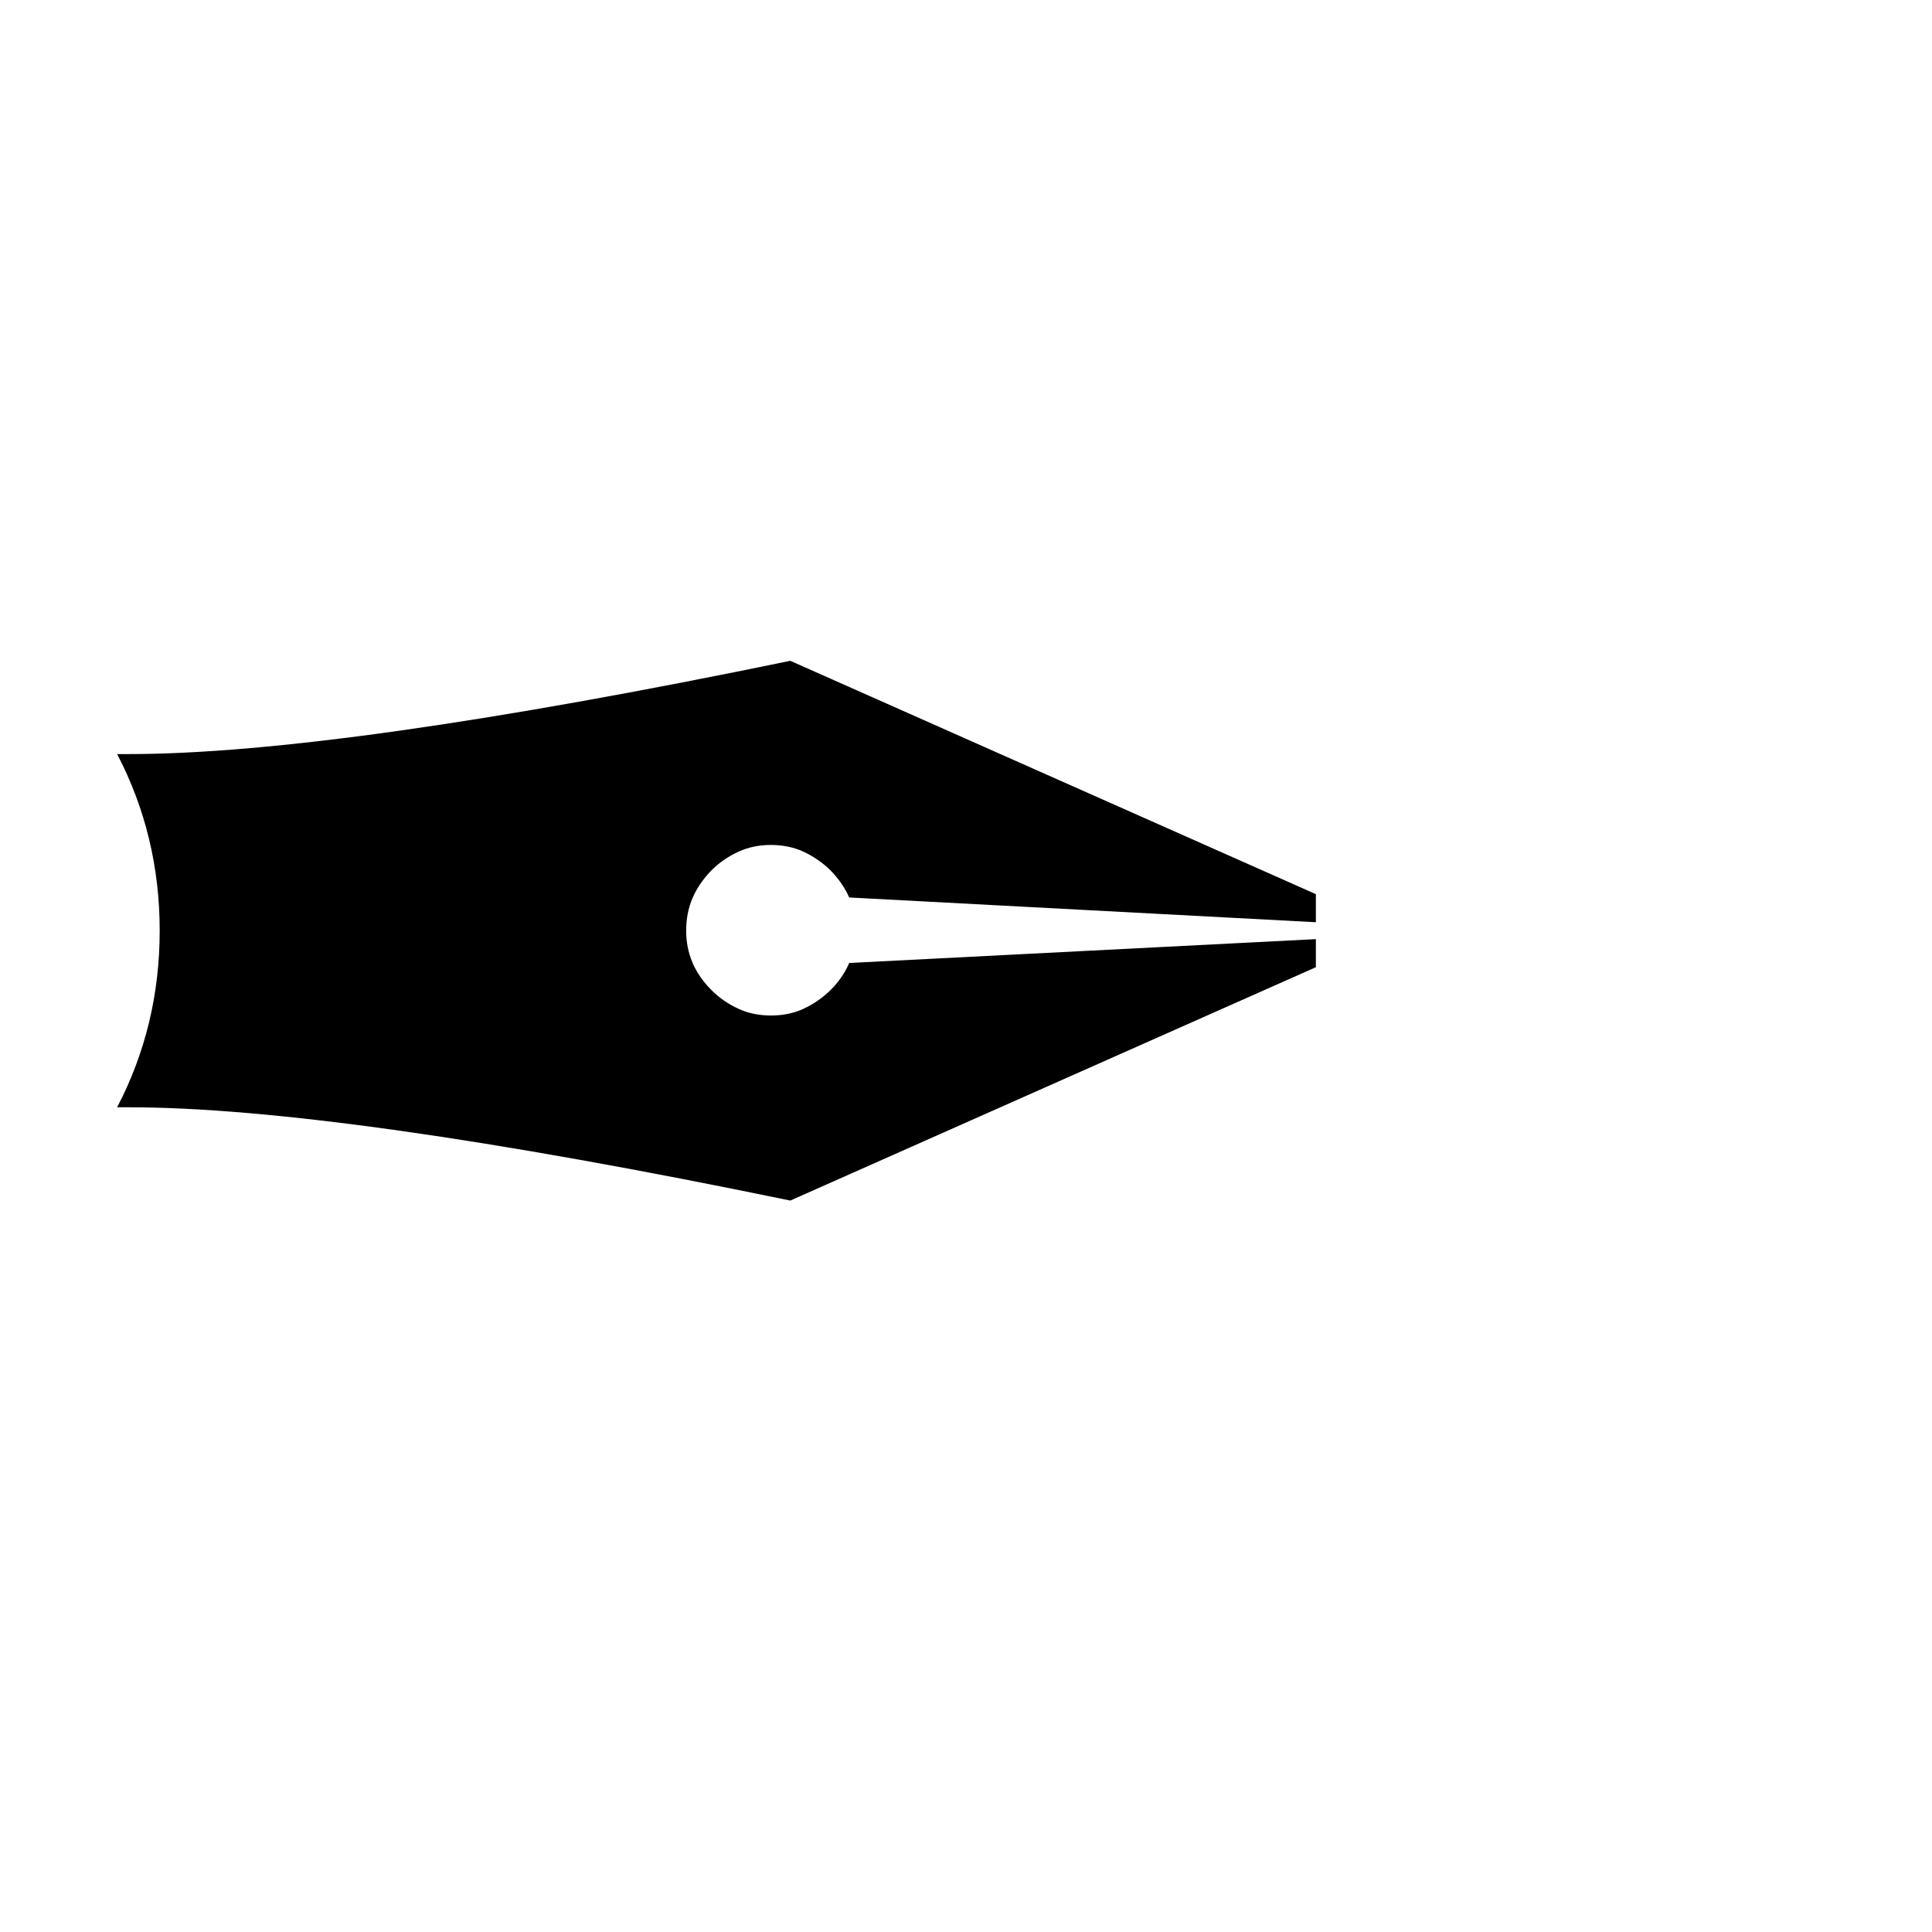
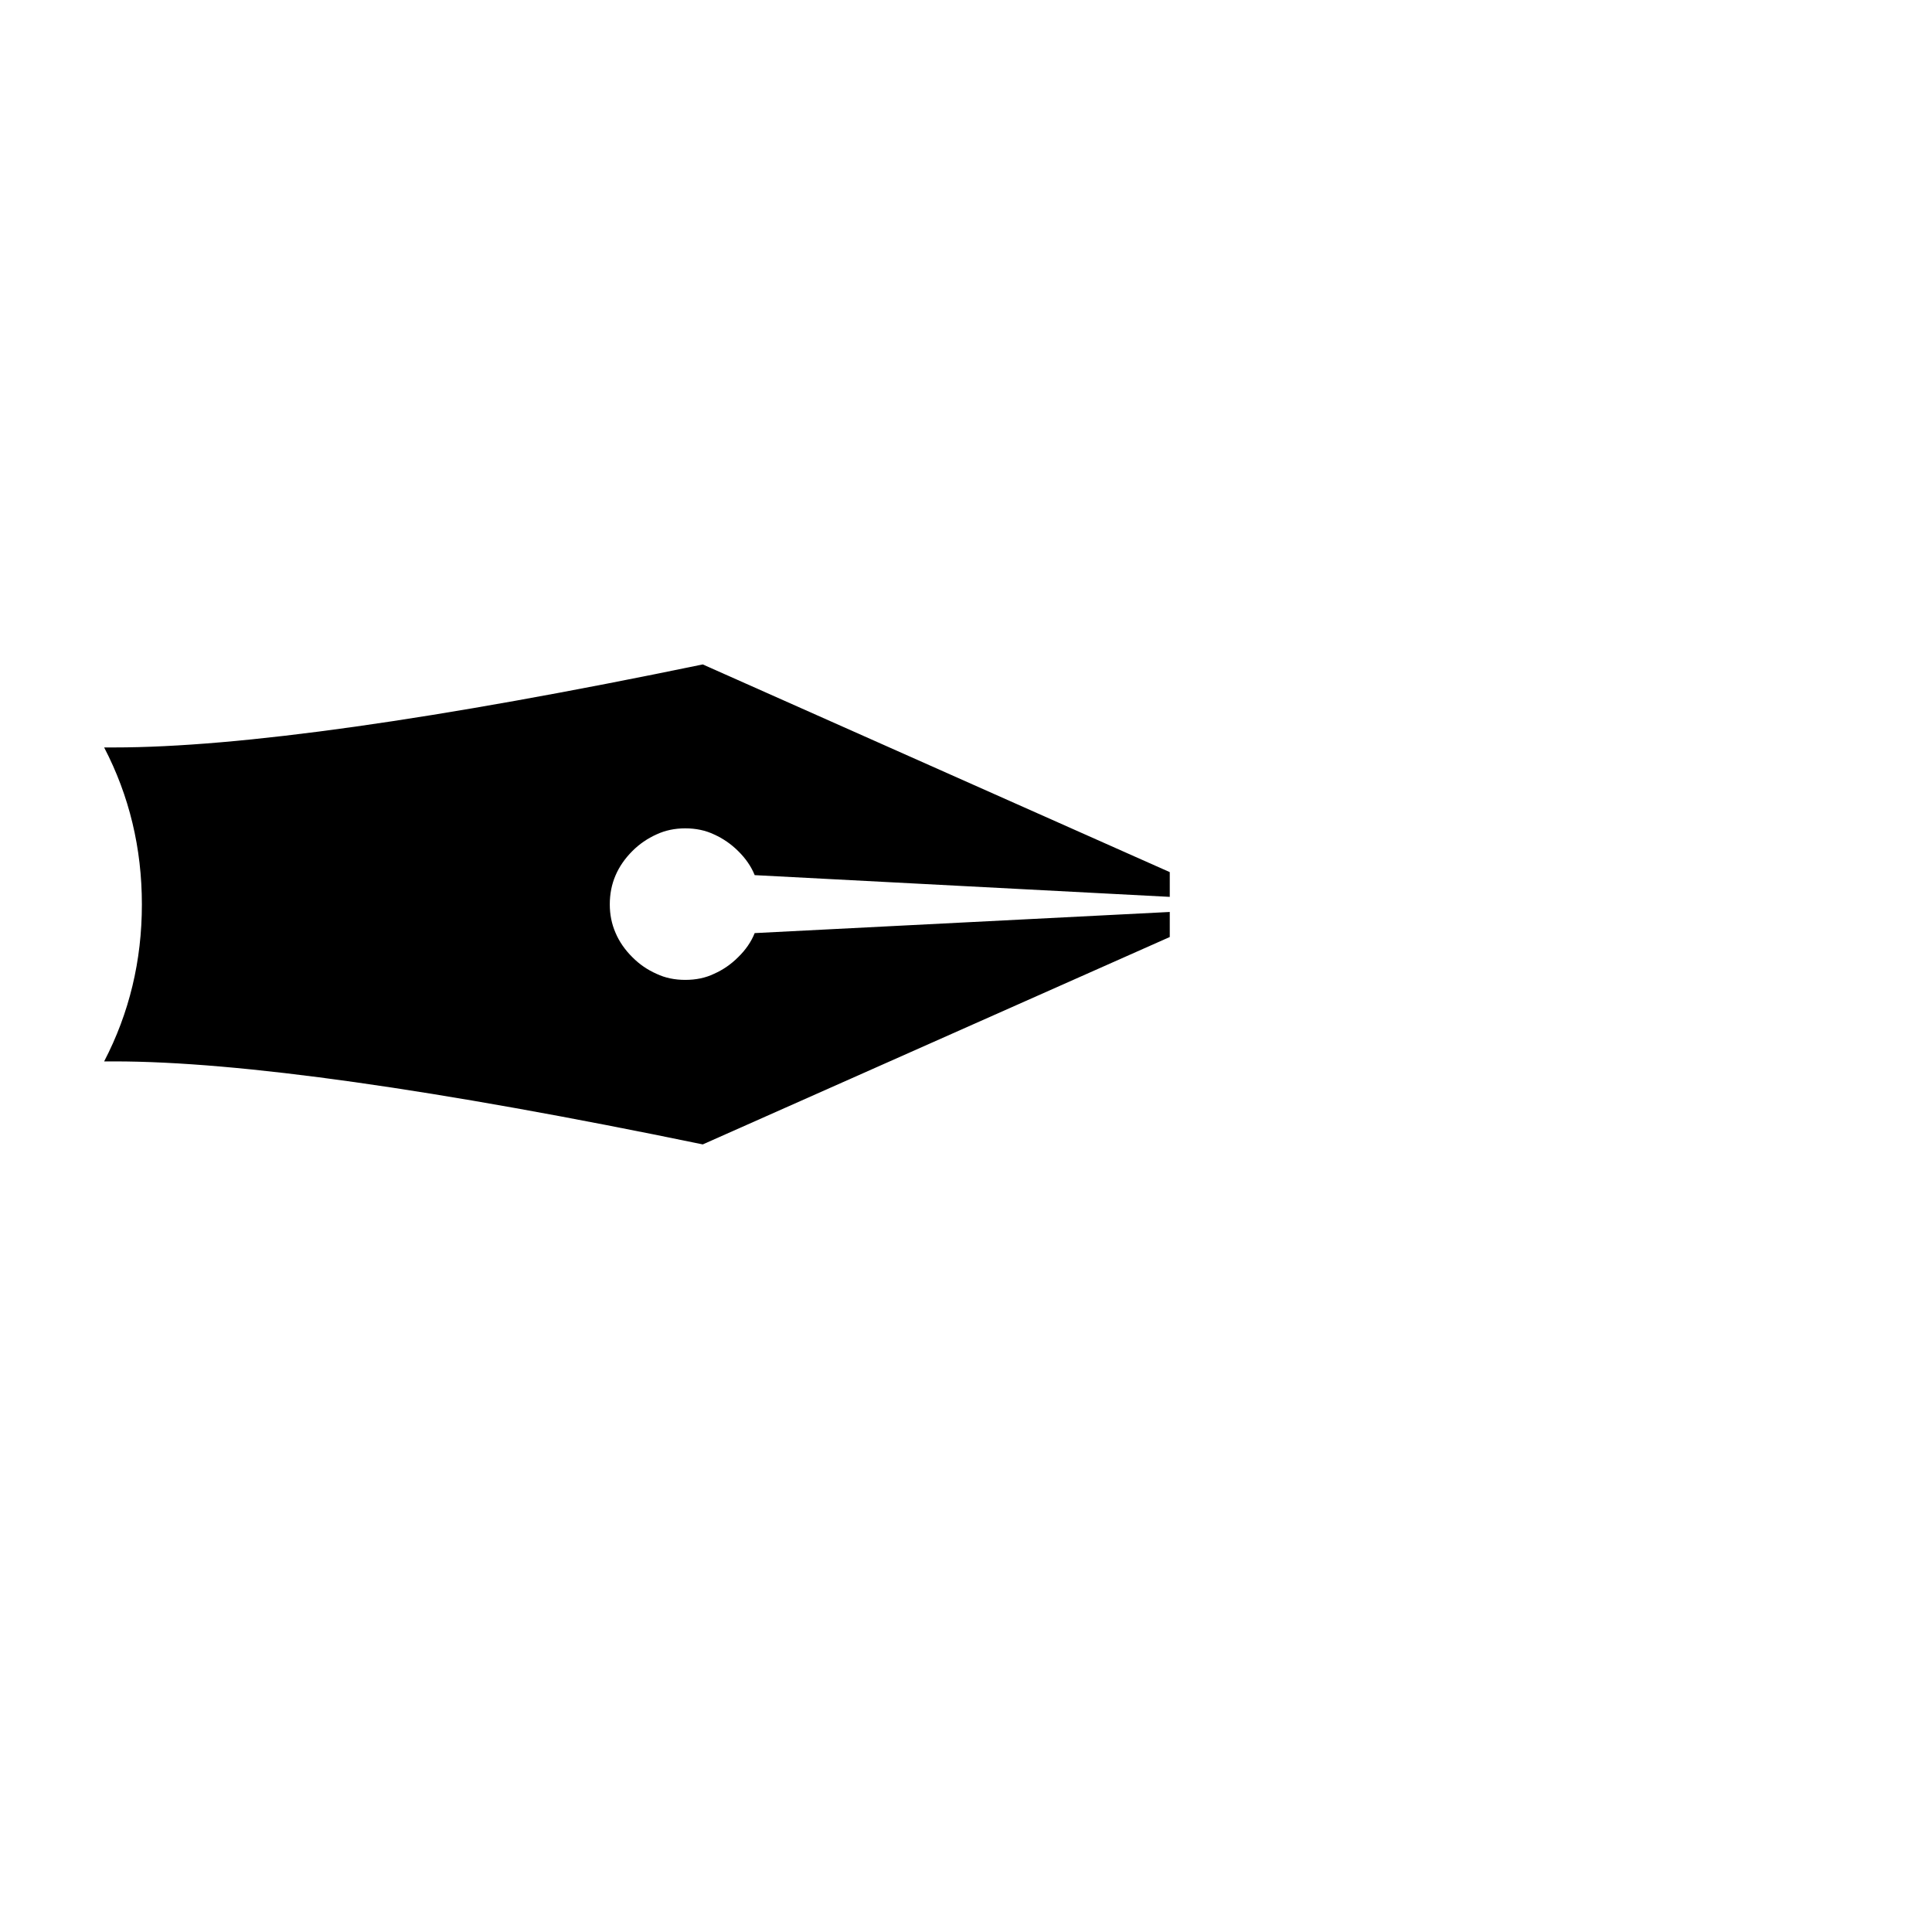
<svg xmlns="http://www.w3.org/2000/svg" version="1.1" viewBox="0 0 100 100">
-   <text x="0em" y="0.9em" font-size="90">✒️</text>
+   <text x="0em" y="0.95em" font-size="80">✒️</text>
</svg>
